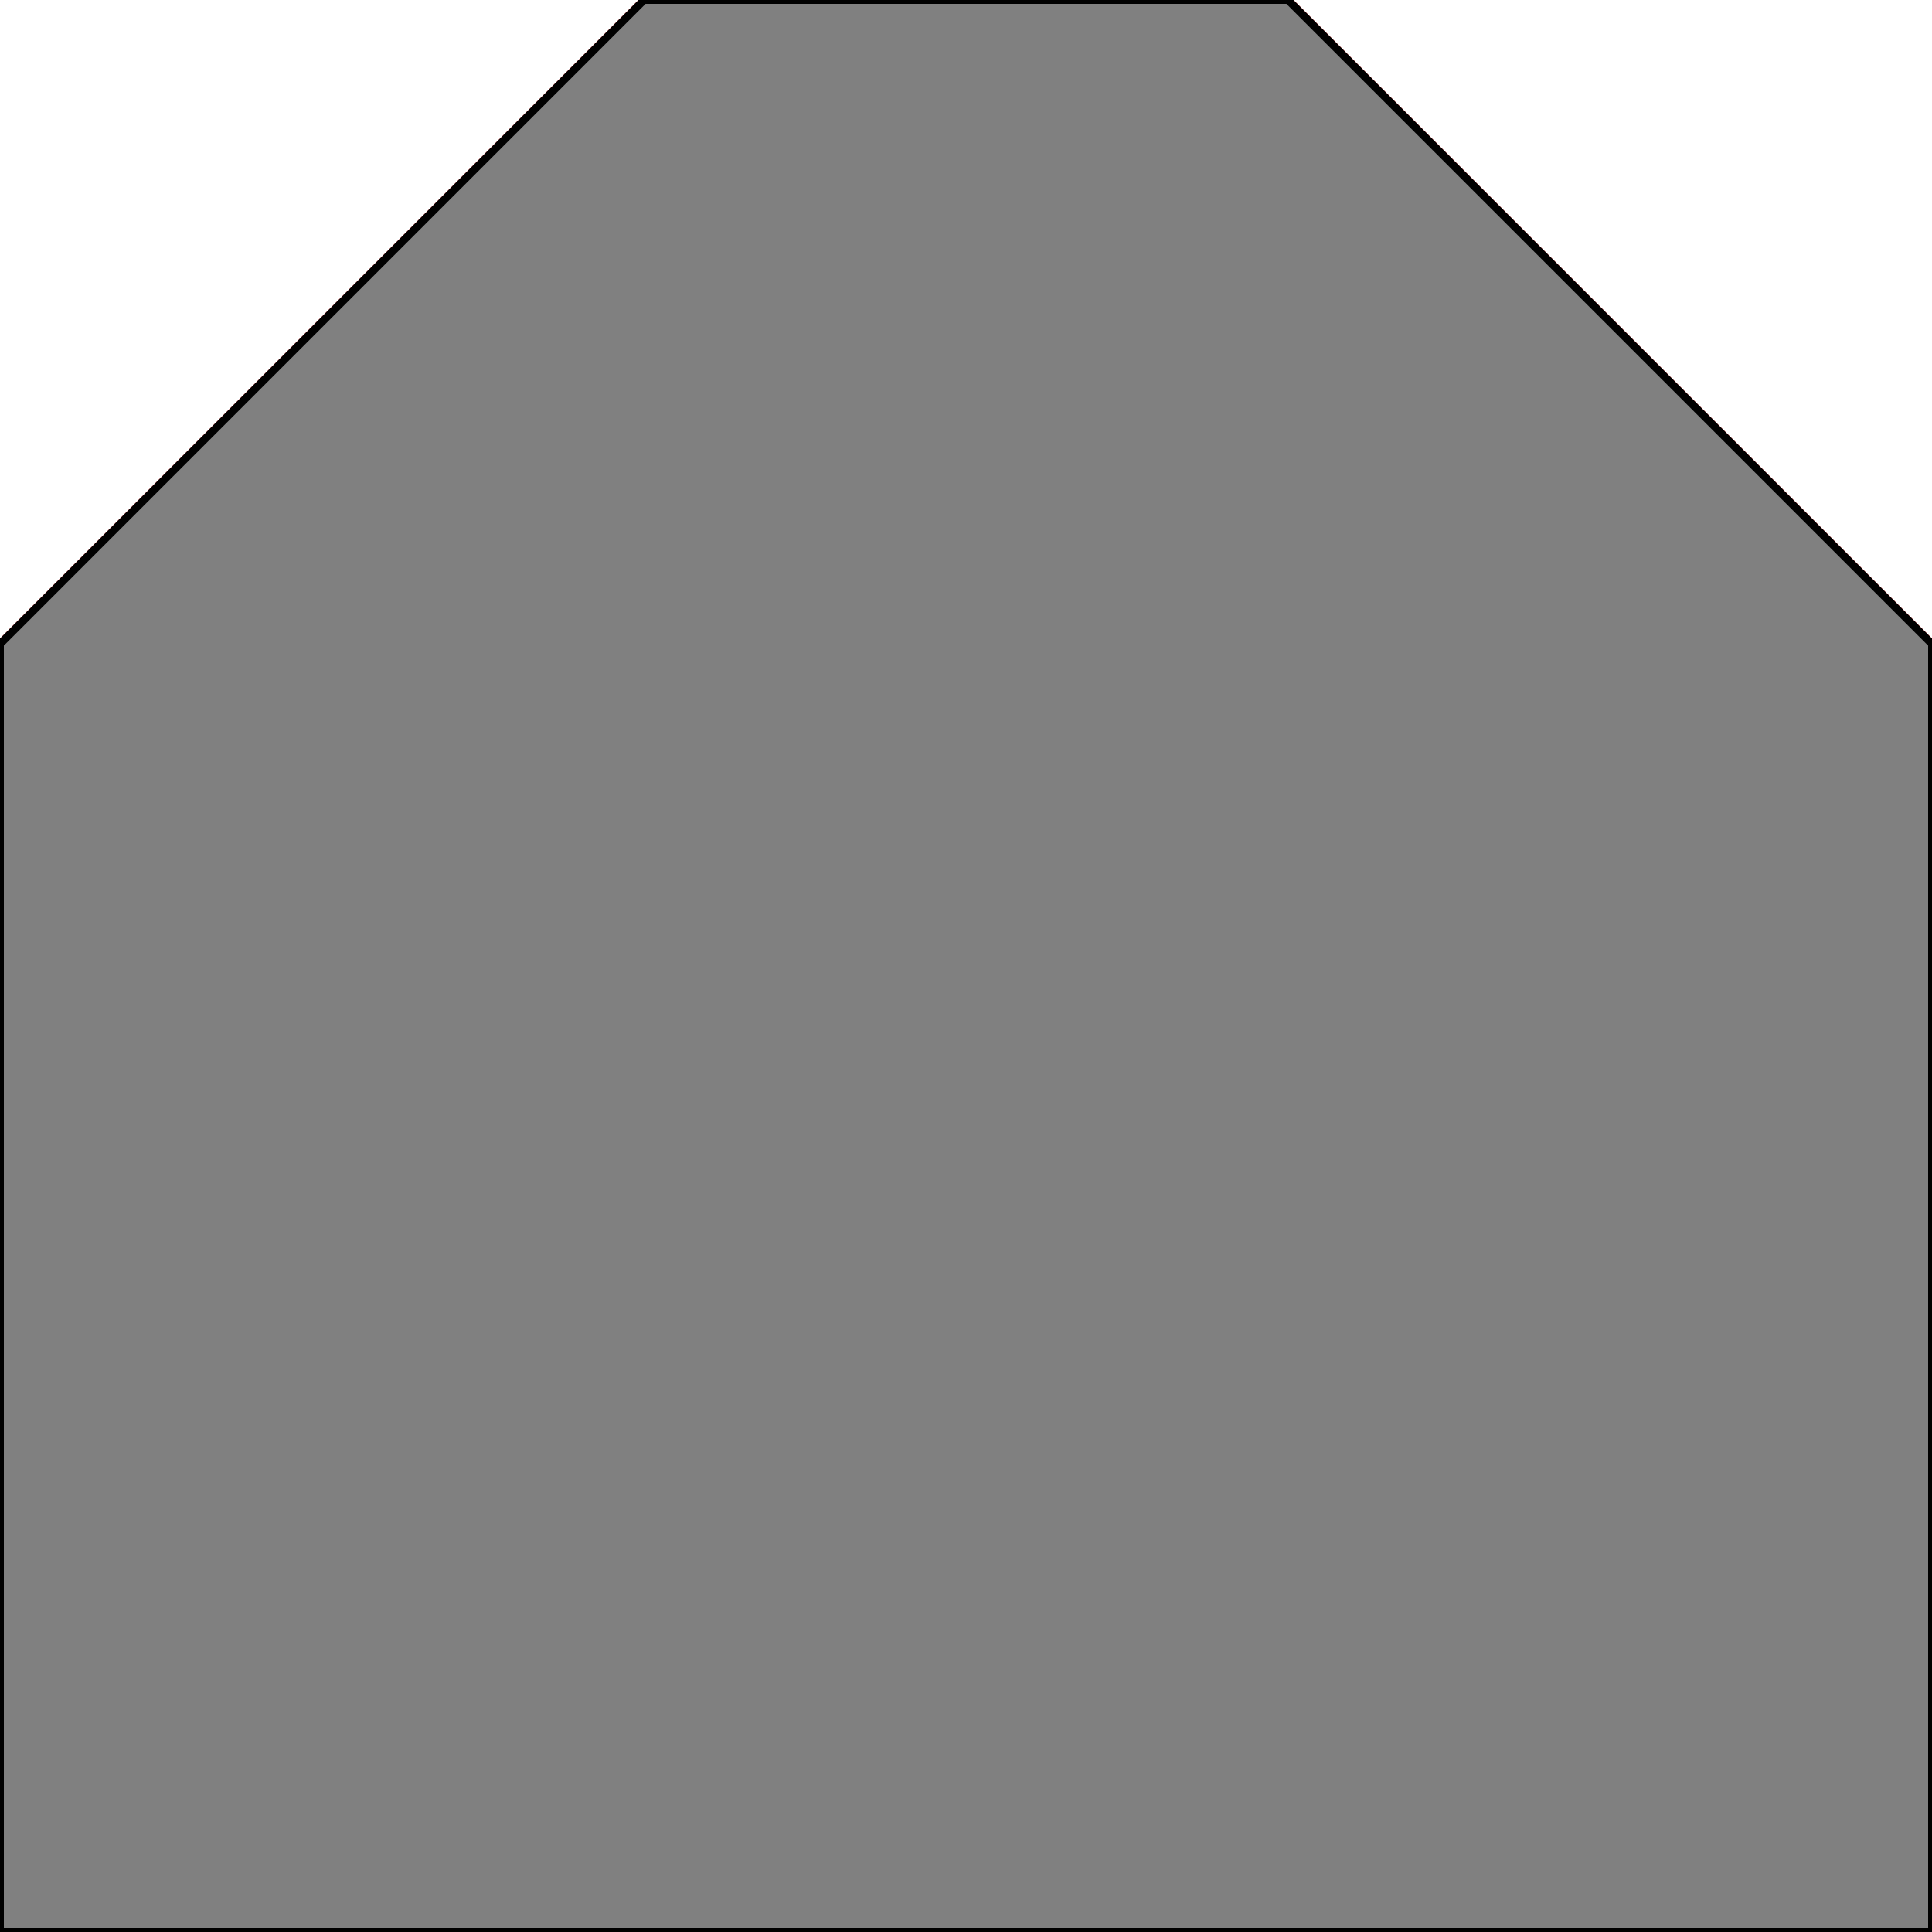
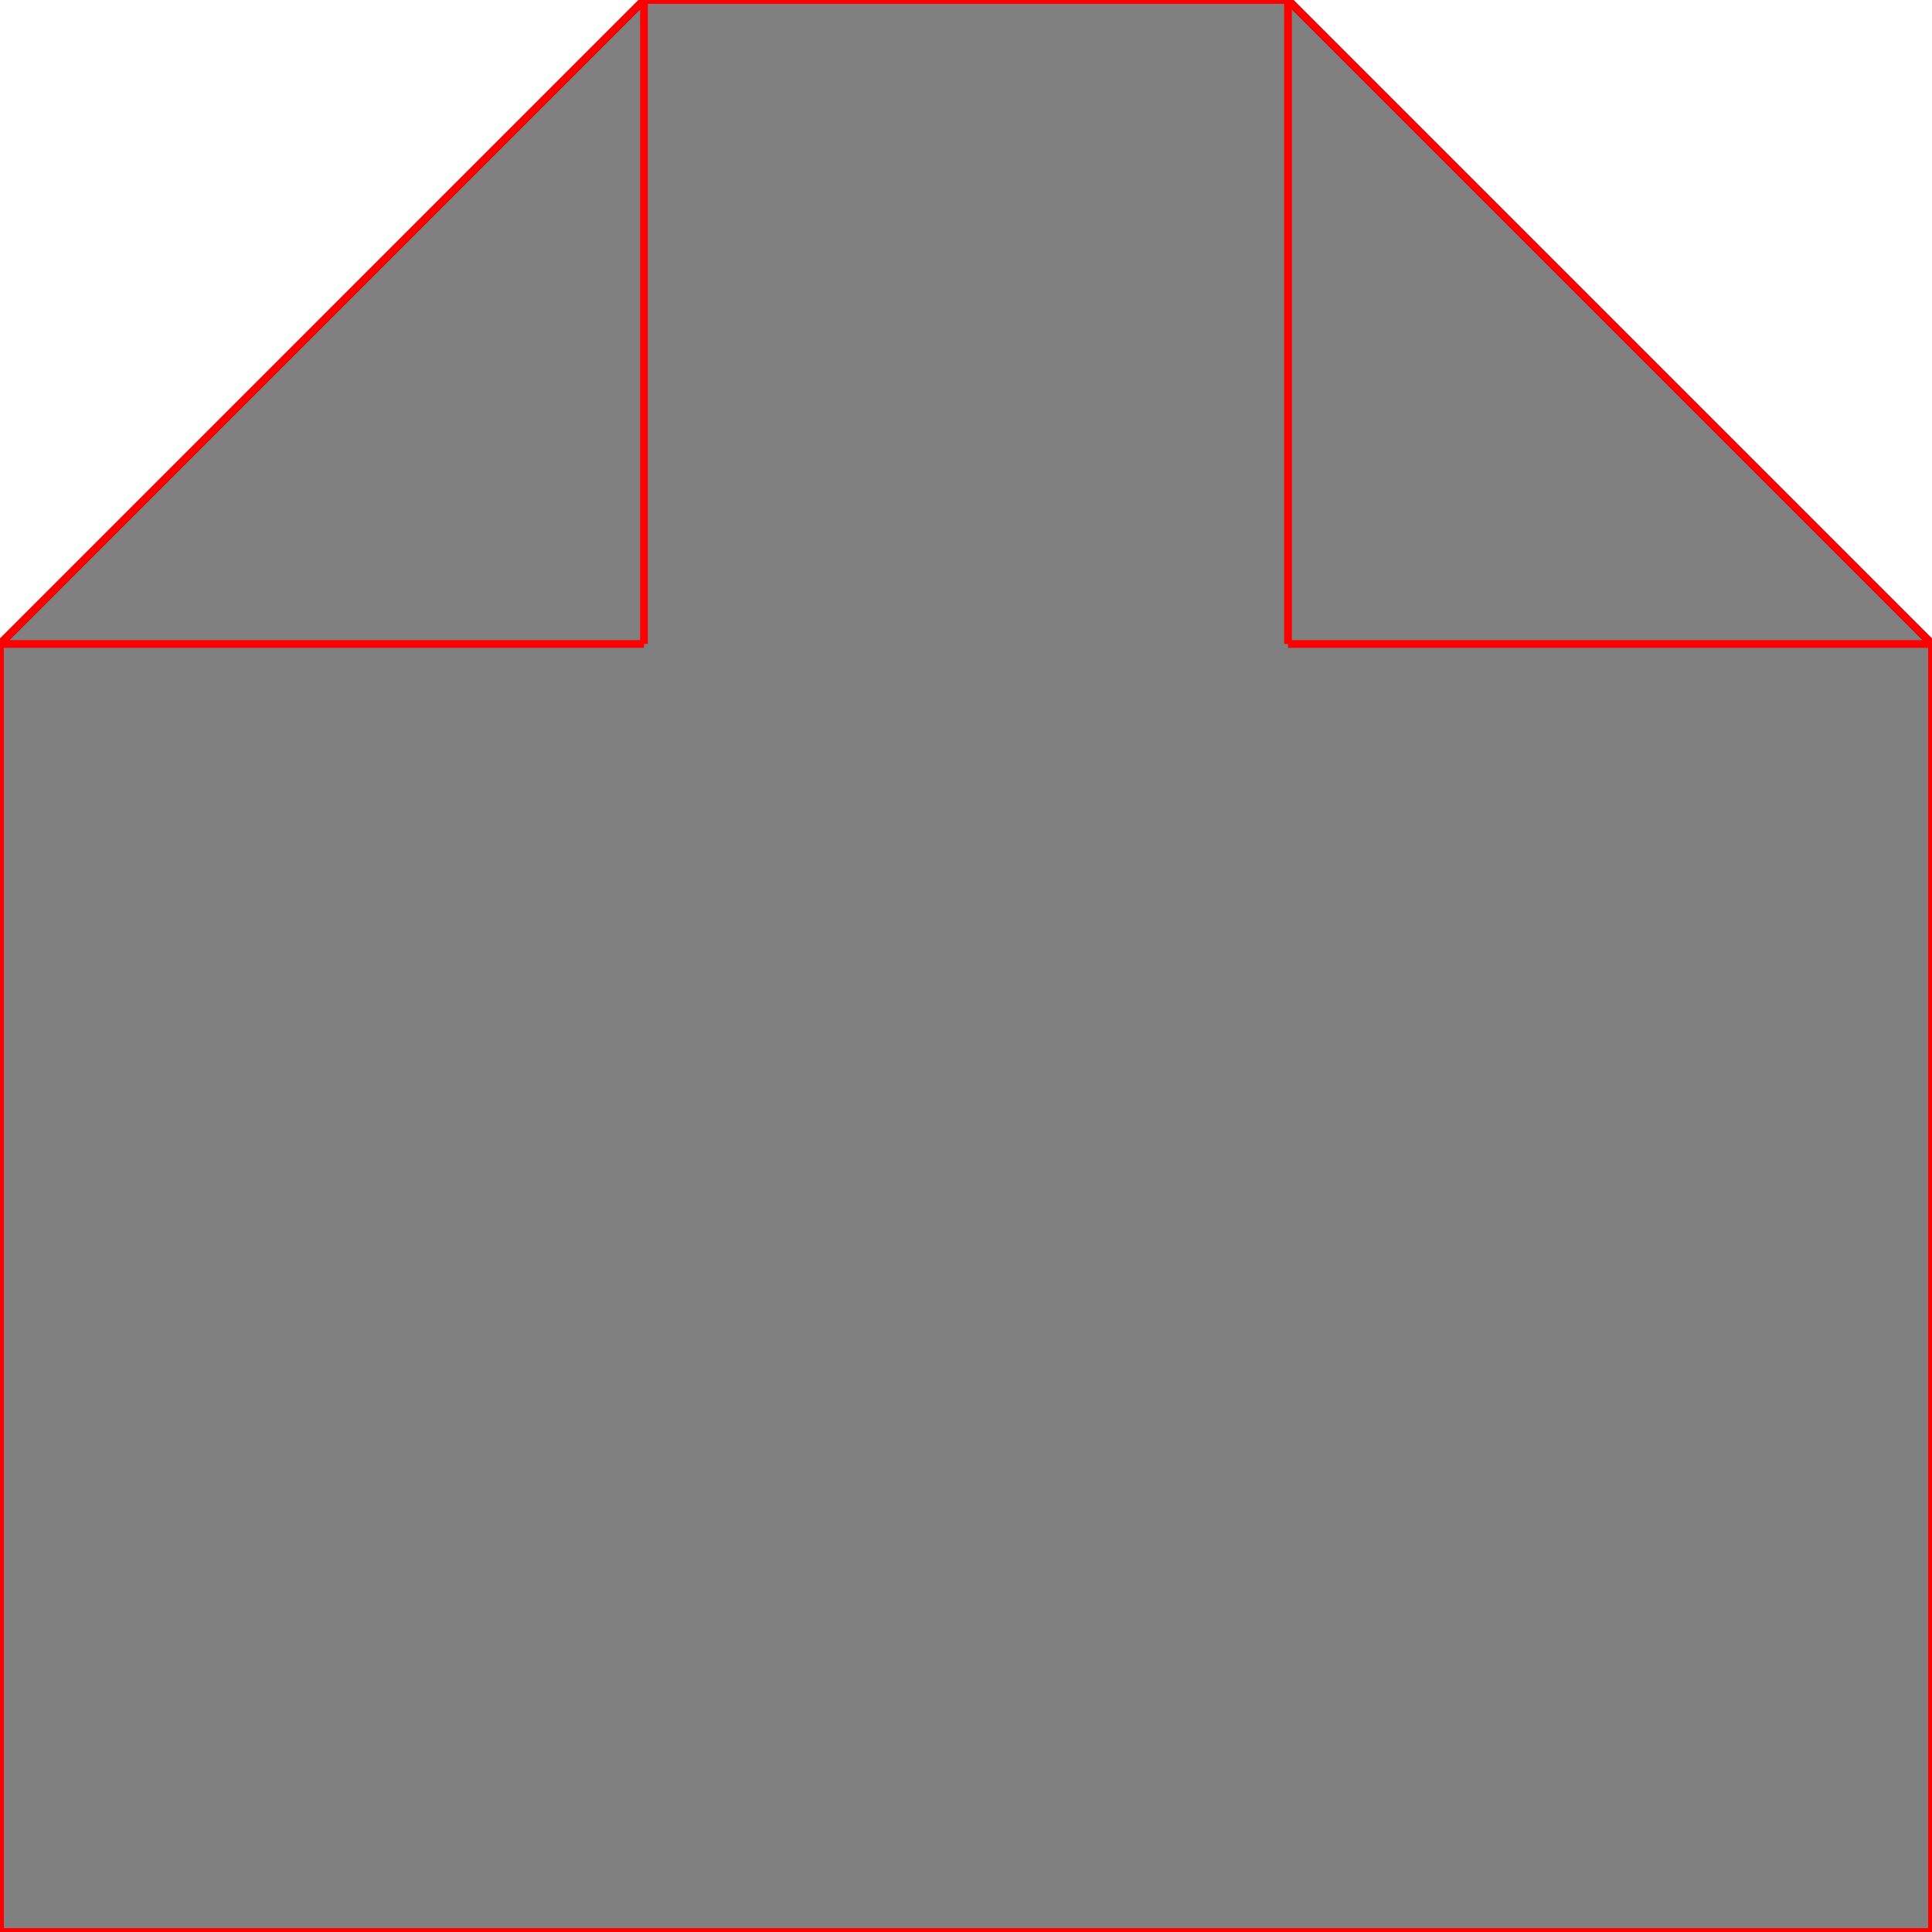
<svg xmlns="http://www.w3.org/2000/svg" height="500" stroke-opacity="1" viewBox="0 0 500 500" font-size="1" width="500" stroke="rgb(0,0,0)" version="1.1">
  <defs />
+   <g stroke-linejoin="miter" stroke-opacity="1.0" fill-opacity="1.0" stroke="rgb(0,0,0)" stroke-width="2.0" fill="rgb(128,128,128)" stroke-linecap="butt" stroke-miterlimit="10.0">
+     <path d="M 0,500 h 500 v -333.333 l -166.667,-166.667 h -166.667 l -166.667,166.667 v 333.333 Z" />
+   </g>
  <g stroke-linejoin="miter" stroke-opacity="1.0" fill-opacity="0.0" stroke="rgb(255,0,0)" stroke-width="2.0" fill="rgb(0,0,0)" stroke-linecap="butt" stroke-miterlimit="10.0">
    <path d="M 166.667,0 h 166.667 " />
  </g>
  <g stroke-linejoin="miter" stroke-opacity="1.0" fill-opacity="0.0" stroke="rgb(255,0,0)" stroke-width="2.0" fill="rgb(0,0,0)" stroke-linecap="butt" stroke-miterlimit="10.0">
    <path d="M 500,166.667 l -166.667,-166.667 " />
  </g>
  <g stroke-linejoin="miter" stroke-opacity="1.0" fill-opacity="0.0" stroke="rgb(255,0,0)" stroke-width="2.0" fill="rgb(0,0,0)" stroke-linecap="butt" stroke-miterlimit="10.0">
    <path d="M 333.333,166.667 h 166.667 " />
  </g>
  <g stroke-linejoin="miter" stroke-opacity="1.0" fill-opacity="0.0" stroke="rgb(255,0,0)" stroke-width="2.0" fill="rgb(0,0,0)" stroke-linecap="butt" stroke-miterlimit="10.0">
    <path d="M 0,166.667 h 166.667 " />
  </g>
  <g stroke-linejoin="miter" stroke-opacity="1.0" fill-opacity="0.0" stroke="rgb(255,0,0)" stroke-width="2.0" fill="rgb(0,0,0)" stroke-linecap="butt" stroke-miterlimit="10.0">
    <path d="M 0,166.667 l 166.667,-166.667 " />
  </g>
  <g stroke-linejoin="miter" stroke-opacity="1.0" fill-opacity="0.0" stroke="rgb(255,0,0)" stroke-width="2.0" fill="rgb(0,0,0)" stroke-linecap="butt" stroke-miterlimit="10.0">
    <path d="M 500,500 v -333.333 " />
  </g>
  <g stroke-linejoin="miter" stroke-opacity="1.0" fill-opacity="0.0" stroke="rgb(255,0,0)" stroke-width="2.0" fill="rgb(0,0,0)" stroke-linecap="butt" stroke-miterlimit="10.0">
    <path d="M 333.333,166.667 v -166.667 " />
  </g>
  <g stroke-linejoin="miter" stroke-opacity="1.0" fill-opacity="0.0" stroke="rgb(255,0,0)" stroke-width="2.0" fill="rgb(0,0,0)" stroke-linecap="butt" stroke-miterlimit="10.0">
    <path d="M 166.667,166.667 v -166.667 " />
  </g>
  <g stroke-linejoin="miter" stroke-opacity="1.0" fill-opacity="0.0" stroke="rgb(255,0,0)" stroke-width="2.0" fill="rgb(0,0,0)" stroke-linecap="butt" stroke-miterlimit="10.0">
    <path d="M 0,500 v -333.333 " />
  </g>
  <g stroke-linejoin="miter" stroke-opacity="1.0" fill-opacity="0.0" stroke="rgb(255,0,0)" stroke-width="2.0" fill="rgb(0,0,0)" stroke-linecap="butt" stroke-miterlimit="10.0">
    <path d="M 0,500 h 500 " />
  </g>
-   <g stroke-linejoin="miter" stroke-opacity="1.0" fill-opacity="1.0" stroke="rgb(0,0,0)" stroke-width="2.0" fill="rgb(128,128,128)" stroke-linecap="butt" stroke-miterlimit="10.0">
-     <path d="M 0,500 h 500 v -333.333 l -166.667,-166.667 h -166.667 l -166.667,166.667 v 333.333 Z" />
-   </g>
</svg>
